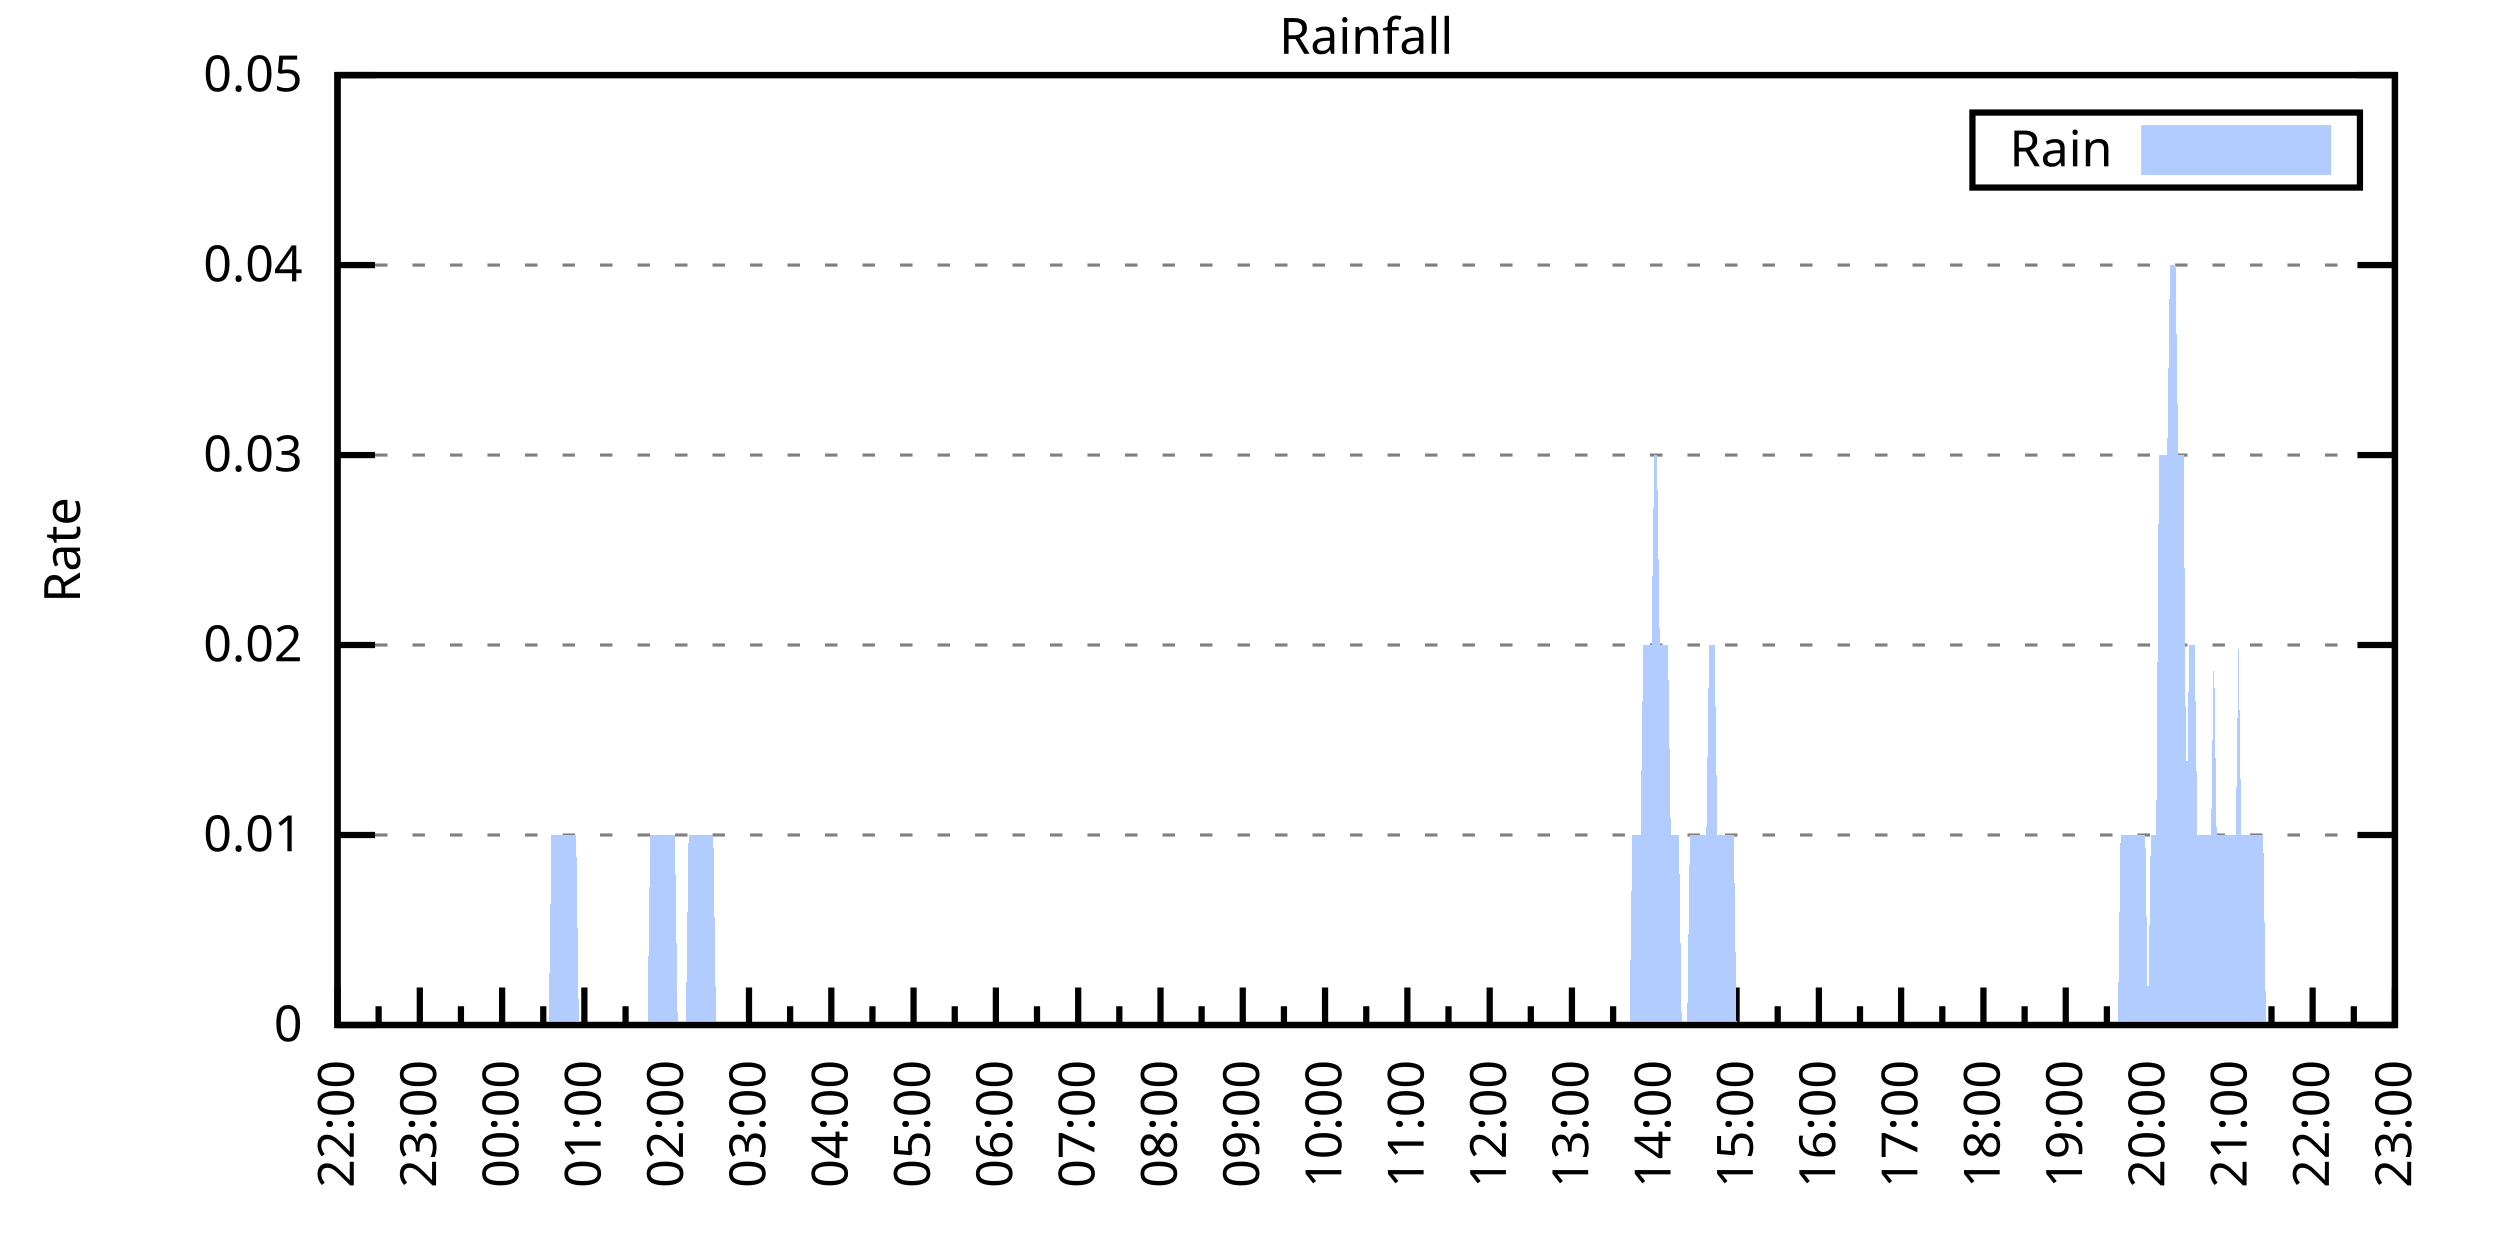
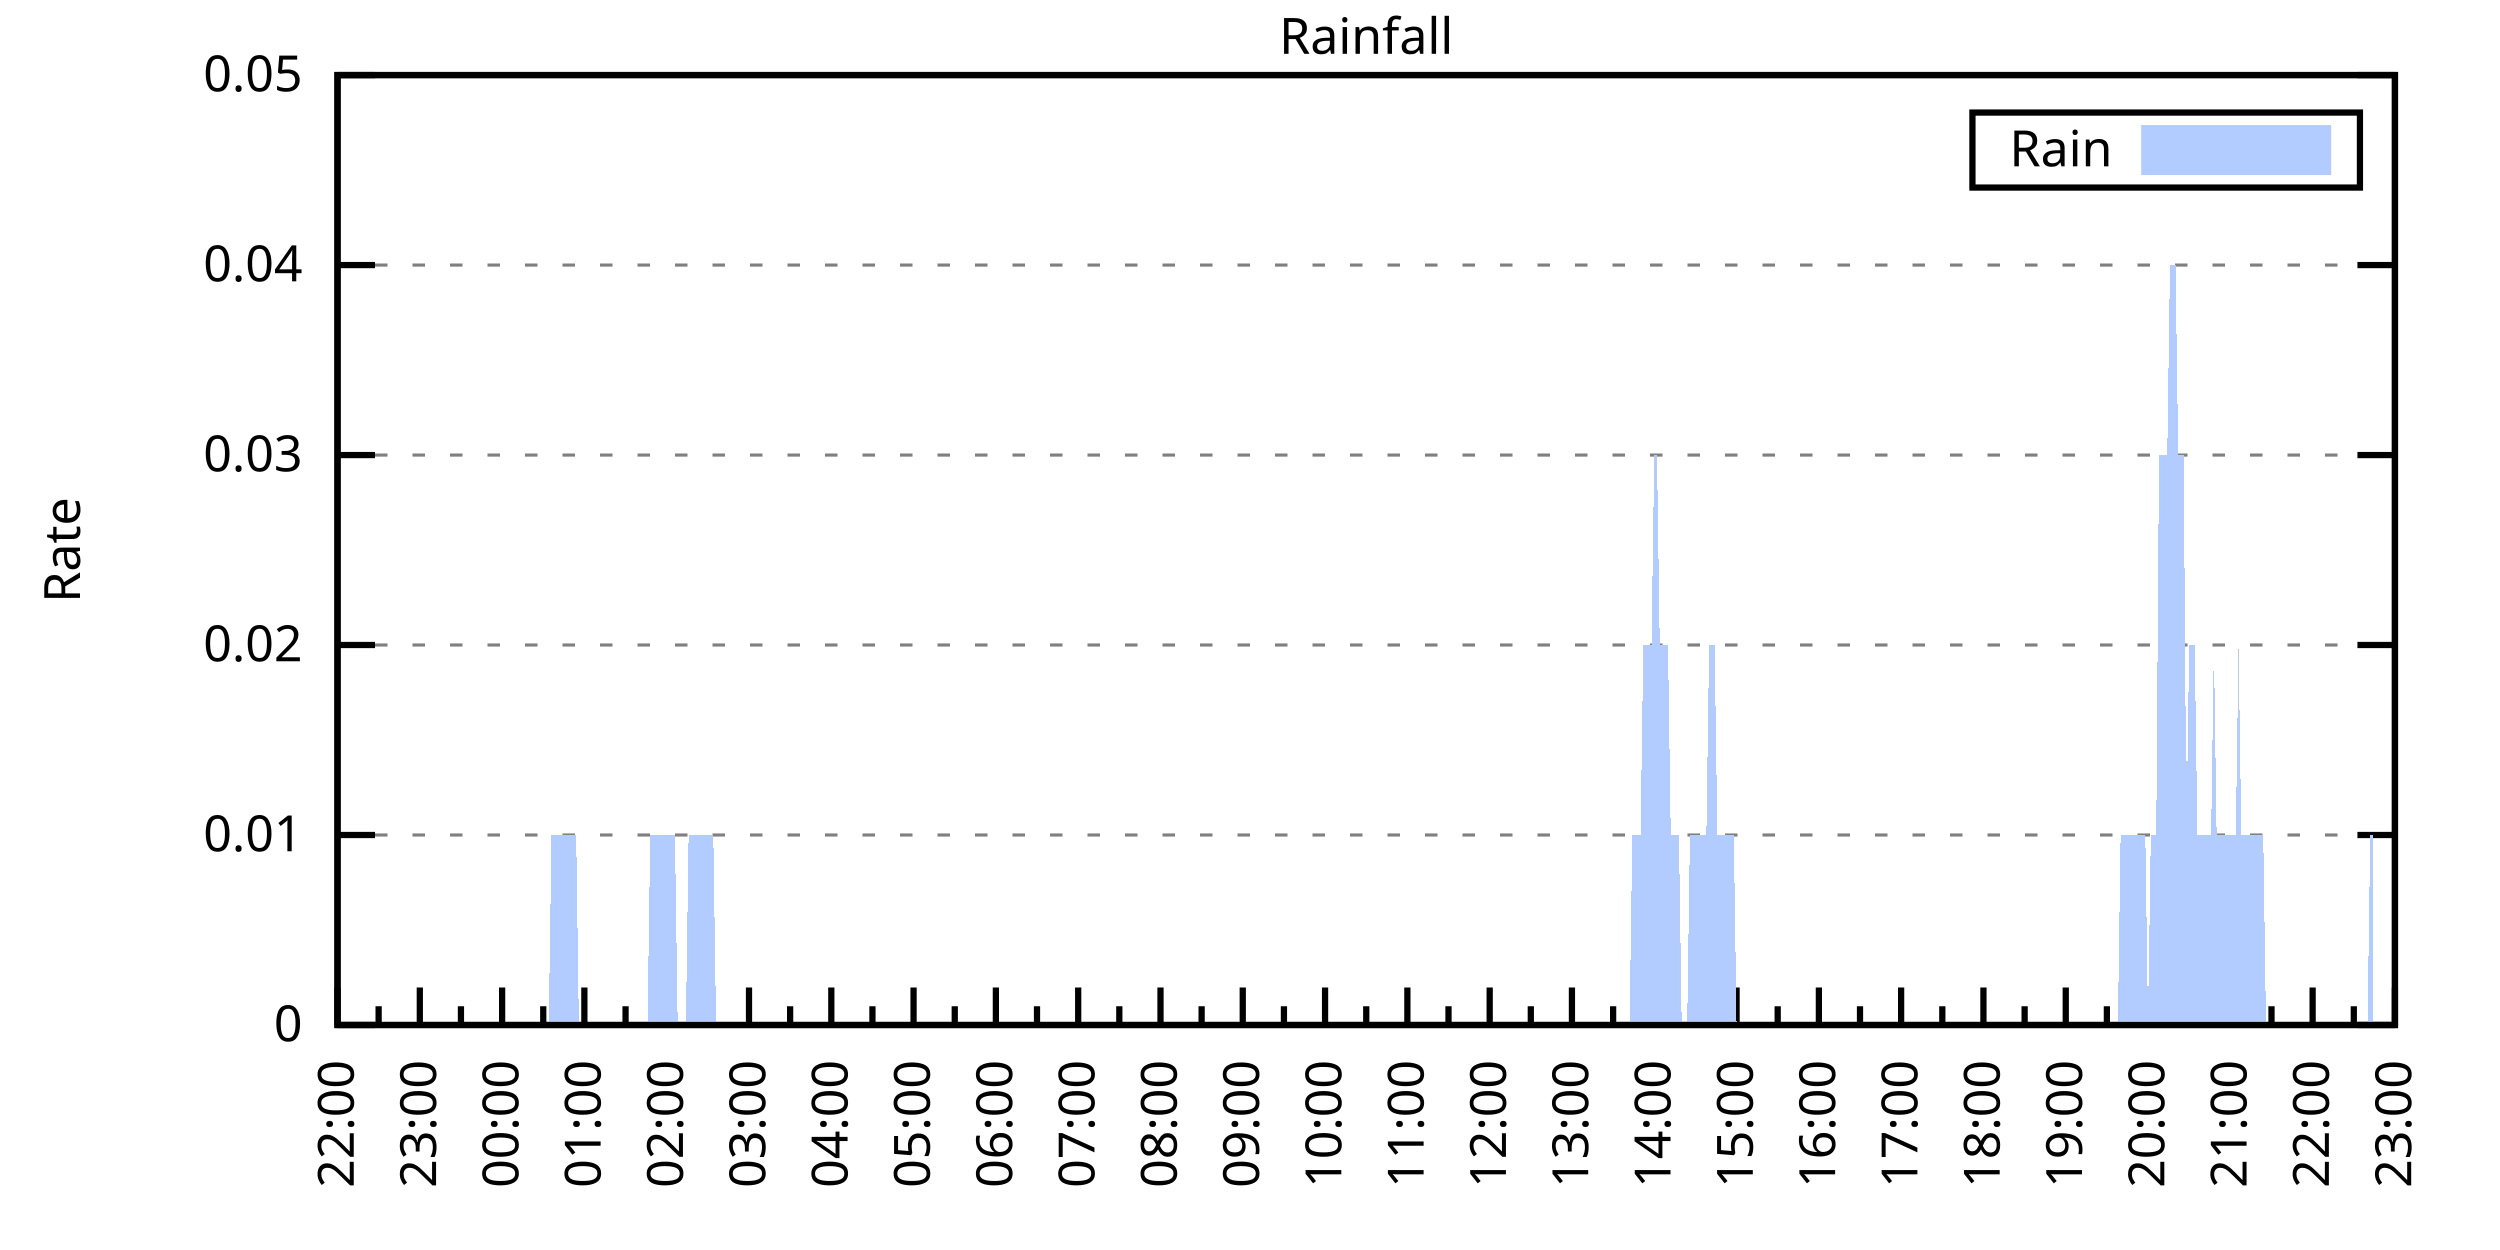
<svg xmlns="http://www.w3.org/2000/svg" xmlns:xlink="http://www.w3.org/1999/xlink" width="400" height="200" viewBox="0 0 400 200">
  <g id="gnuplot_canvas">
    <rect x="0" y="0" width="400" height="200" fill="none" />
    <defs>
      <circle id="gpDot" r="0.5" stroke-width="0.5" stroke="currentColor" />
      <path id="gpPt0" stroke-width="0.333" stroke="currentColor" d="M-1,0 h2 M0,-1 v2" />
      <path id="gpPt1" stroke-width="0.333" stroke="currentColor" d="M-1,-1 L1,1 M1,-1 L-1,1" />
      <path id="gpPt2" stroke-width="0.333" stroke="currentColor" d="M-1,0 L1,0 M0,-1 L0,1 M-1,-1 L1,1 M-1,1 L1,-1" />
      <rect id="gpPt3" stroke-width="0.333" stroke="currentColor" x="-1" y="-1" width="2" height="2" />
      <rect id="gpPt4" stroke-width="0.333" stroke="currentColor" fill="currentColor" x="-1" y="-1" width="2" height="2" />
      <circle id="gpPt5" stroke-width="0.333" stroke="currentColor" cx="0" cy="0" r="1" />
      <use xlink:href="#gpPt5" id="gpPt6" fill="currentColor" stroke="none" />
      <path id="gpPt7" stroke-width="0.333" stroke="currentColor" d="M0,-1.33 L-1.33,0.67 L1.33,0.67 z" />
      <use xlink:href="#gpPt7" id="gpPt8" fill="currentColor" stroke="none" />
      <use xlink:href="#gpPt7" id="gpPt9" stroke="currentColor" transform="rotate(180)" />
      <use xlink:href="#gpPt9" id="gpPt10" fill="currentColor" stroke="none" />
      <use xlink:href="#gpPt3" id="gpPt11" stroke="currentColor" transform="rotate(45)" />
      <use xlink:href="#gpPt11" id="gpPt12" fill="currentColor" stroke="none" />
      <path id="gpPt13" stroke-width="0.333" stroke="currentColor" d="M0,1.330 L1.265,0.411 L0.782,-1.067 L-0.782,-1.076 L-1.265,0.411 z" />
      <use xlink:href="#gpPt13" id="gpPt14" fill="currentColor" stroke="none" />
      <filter id="textbox" filterUnits="objectBoundingBox" x="0" y="0" height="1" width="1">
        <feFlood flood-color="white" flood-opacity="1" result="bgnd" />
        <feComposite in="SourceGraphic" in2="bgnd" operator="atop" />
      </filter>
      <filter id="greybox" filterUnits="objectBoundingBox" x="0" y="0" height="1" width="1">
        <feFlood flood-color="lightgrey" flood-opacity="1" result="grey" />
        <feComposite in="SourceGraphic" in2="grey" operator="atop" />
      </filter>
    </defs>
    <g fill="none" color="white" stroke="currentColor" stroke-width="1.00" stroke-linecap="butt" stroke-linejoin="miter">
</g>
    <g fill="none" color="black" stroke="currentColor" stroke-width="1.00" stroke-linecap="butt" stroke-linejoin="miter">
      <g stroke="none" shape-rendering="crispEdges">
        <polygon fill="rgb(255, 255, 255)" points="54.00,164.00 383.18,164.00 383.18,12.02 54.00,12.02 " />
      </g>
    </g>
    <g fill="none" color="black" stroke="currentColor" stroke-width="1.00" stroke-linecap="butt" stroke-linejoin="miter">
</g>
    <g fill="none" color="black" stroke="black" stroke-width="0.50" stroke-linecap="butt" stroke-linejoin="miter">
</g>
    <g fill="none" color="gray" stroke="currentColor" stroke-width="0.50" stroke-linecap="butt" stroke-linejoin="miter">
      <path stroke="gray" stroke-dasharray="2,4" class="gridline" d="M54.00,164.00 L383.19,164.00  " />
    </g>
    <g fill="none" color="gray" stroke="gray" stroke-width="1.00" stroke-linecap="butt" stroke-linejoin="miter">
</g>
    <g fill="none" color="black" stroke="currentColor" stroke-width="1.00" stroke-linecap="butt" stroke-linejoin="miter">
      <path stroke="black" d="M54.00,164.00 L60.00,164.00 M383.19,164.00 L377.19,164.00  " />
      <g transform="translate(48.40,166.60)" stroke="none" fill="black" font-family="Sans" font-size="8.00" text-anchor="end">
        <text>
          <tspan font-family="Sans"> 0</tspan>
        </text>
      </g>
    </g>
    <g fill="none" color="black" stroke="currentColor" stroke-width="1.00" stroke-linecap="butt" stroke-linejoin="miter">
</g>
    <g fill="none" color="black" stroke="black" stroke-width="0.50" stroke-linecap="butt" stroke-linejoin="miter">
</g>
    <g fill="none" color="gray" stroke="currentColor" stroke-width="0.50" stroke-linecap="butt" stroke-linejoin="miter">
      <path stroke="gray" stroke-dasharray="2,4" class="gridline" d="M54.00,133.60 L383.19,133.60  " />
    </g>
    <g fill="none" color="gray" stroke="gray" stroke-width="1.00" stroke-linecap="butt" stroke-linejoin="miter">
</g>
    <g fill="none" color="black" stroke="currentColor" stroke-width="1.00" stroke-linecap="butt" stroke-linejoin="miter">
      <path stroke="black" d="M54.00,133.60 L60.00,133.60 M383.19,133.60 L377.19,133.60  " />
      <g transform="translate(48.40,136.20)" stroke="none" fill="black" font-family="Sans" font-size="8.00" text-anchor="end">
        <text>
          <tspan font-family="Sans"> 0.01</tspan>
        </text>
      </g>
    </g>
    <g fill="none" color="black" stroke="currentColor" stroke-width="1.00" stroke-linecap="butt" stroke-linejoin="miter">
</g>
    <g fill="none" color="black" stroke="black" stroke-width="0.50" stroke-linecap="butt" stroke-linejoin="miter">
</g>
    <g fill="none" color="gray" stroke="currentColor" stroke-width="0.50" stroke-linecap="butt" stroke-linejoin="miter">
      <path stroke="gray" stroke-dasharray="2,4" class="gridline" d="M54.00,103.20 L383.19,103.20  " />
    </g>
    <g fill="none" color="gray" stroke="gray" stroke-width="1.00" stroke-linecap="butt" stroke-linejoin="miter">
</g>
    <g fill="none" color="black" stroke="currentColor" stroke-width="1.00" stroke-linecap="butt" stroke-linejoin="miter">
      <path stroke="black" d="M54.00,103.20 L60.00,103.20 M383.19,103.20 L377.19,103.20  " />
      <g transform="translate(48.40,105.80)" stroke="none" fill="black" font-family="Sans" font-size="8.00" text-anchor="end">
        <text>
          <tspan font-family="Sans"> 0.02</tspan>
        </text>
      </g>
    </g>
    <g fill="none" color="black" stroke="currentColor" stroke-width="1.00" stroke-linecap="butt" stroke-linejoin="miter">
</g>
    <g fill="none" color="black" stroke="black" stroke-width="0.50" stroke-linecap="butt" stroke-linejoin="miter">
</g>
    <g fill="none" color="gray" stroke="currentColor" stroke-width="0.50" stroke-linecap="butt" stroke-linejoin="miter">
      <path stroke="gray" stroke-dasharray="2,4" class="gridline" d="M54.00,72.81 L383.19,72.81  " />
    </g>
    <g fill="none" color="gray" stroke="gray" stroke-width="1.00" stroke-linecap="butt" stroke-linejoin="miter">
</g>
    <g fill="none" color="black" stroke="currentColor" stroke-width="1.00" stroke-linecap="butt" stroke-linejoin="miter">
      <path stroke="black" d="M54.00,72.81 L60.00,72.81 M383.19,72.81 L377.19,72.81  " />
      <g transform="translate(48.40,75.41)" stroke="none" fill="black" font-family="Sans" font-size="8.00" text-anchor="end">
        <text>
          <tspan font-family="Sans"> 0.03</tspan>
        </text>
      </g>
    </g>
    <g fill="none" color="black" stroke="currentColor" stroke-width="1.00" stroke-linecap="butt" stroke-linejoin="miter">
</g>
    <g fill="none" color="black" stroke="black" stroke-width="0.50" stroke-linecap="butt" stroke-linejoin="miter">
</g>
    <g fill="none" color="gray" stroke="currentColor" stroke-width="0.50" stroke-linecap="butt" stroke-linejoin="miter">
      <path stroke="gray" stroke-dasharray="2,4" class="gridline" d="M54.00,42.41 L383.19,42.41  " />
    </g>
    <g fill="none" color="gray" stroke="gray" stroke-width="1.00" stroke-linecap="butt" stroke-linejoin="miter">
</g>
    <g fill="none" color="black" stroke="currentColor" stroke-width="1.00" stroke-linecap="butt" stroke-linejoin="miter">
      <path stroke="black" d="M54.00,42.41 L60.00,42.41 M383.19,42.41 L377.19,42.41  " />
      <g transform="translate(48.40,45.01)" stroke="none" fill="black" font-family="Sans" font-size="8.00" text-anchor="end">
        <text>
          <tspan font-family="Sans"> 0.04</tspan>
        </text>
      </g>
    </g>
    <g fill="none" color="black" stroke="currentColor" stroke-width="1.00" stroke-linecap="butt" stroke-linejoin="miter">
</g>
    <g fill="none" color="black" stroke="black" stroke-width="0.50" stroke-linecap="butt" stroke-linejoin="miter">
</g>
    <g fill="none" color="gray" stroke="currentColor" stroke-width="0.50" stroke-linecap="butt" stroke-linejoin="miter">
      <path stroke="gray" stroke-dasharray="2,4" class="gridline" d="M54.00,12.01 L383.19,12.01  " />
    </g>
    <g fill="none" color="gray" stroke="gray" stroke-width="1.00" stroke-linecap="butt" stroke-linejoin="miter">
</g>
    <g fill="none" color="black" stroke="currentColor" stroke-width="1.00" stroke-linecap="butt" stroke-linejoin="miter">
      <path stroke="black" d="M54.00,12.01 L60.00,12.01 M383.19,12.01 L377.19,12.01  " />
      <g transform="translate(48.40,14.61)" stroke="none" fill="black" font-family="Sans" font-size="8.00" text-anchor="end">
        <text>
          <tspan font-family="Sans"> 0.05</tspan>
        </text>
      </g>
    </g>
    <g fill="none" color="black" stroke="currentColor" stroke-width="1.00" stroke-linecap="butt" stroke-linejoin="miter">
      <path stroke="black" d="M54.00,164.00 L54.00,158.00  " />
      <g transform="translate(56.60,169.60) rotate(270)" stroke="none" fill="black" font-family="Sans" font-size="8.00" text-anchor="end">
        <text>
          <tspan font-family="Sans">22:00</tspan>
        </text>
      </g>
    </g>
    <g fill="none" color="black" stroke="currentColor" stroke-width="1.00" stroke-linecap="butt" stroke-linejoin="miter">
      <path stroke="black" d="M60.58,164.00 L60.58,161.00 M67.17,164.00 L67.17,158.00  " />
      <g transform="translate(69.77,169.60) rotate(270)" stroke="none" fill="black" font-family="Sans" font-size="8.00" text-anchor="end">
        <text>
          <tspan font-family="Sans">23:00</tspan>
        </text>
      </g>
    </g>
    <g fill="none" color="black" stroke="currentColor" stroke-width="1.00" stroke-linecap="butt" stroke-linejoin="miter">
      <path stroke="black" d="M73.75,164.00 L73.75,161.00 M80.34,164.00 L80.34,158.00  " />
      <g transform="translate(82.94,169.60) rotate(270)" stroke="none" fill="black" font-family="Sans" font-size="8.00" text-anchor="end">
        <text>
          <tspan font-family="Sans">00:00</tspan>
        </text>
      </g>
    </g>
    <g fill="none" color="black" stroke="currentColor" stroke-width="1.00" stroke-linecap="butt" stroke-linejoin="miter">
      <path stroke="black" d="M86.92,164.00 L86.92,161.00 M93.50,164.00 L93.50,158.00  " />
      <g transform="translate(96.10,169.60) rotate(270)" stroke="none" fill="black" font-family="Sans" font-size="8.00" text-anchor="end">
        <text>
          <tspan font-family="Sans">01:00</tspan>
        </text>
      </g>
    </g>
    <g fill="none" color="black" stroke="currentColor" stroke-width="1.00" stroke-linecap="butt" stroke-linejoin="miter">
      <path stroke="black" d="M100.09,164.00 L100.09,161.00 M106.67,164.00 L106.67,158.00  " />
      <g transform="translate(109.27,169.60) rotate(270)" stroke="none" fill="black" font-family="Sans" font-size="8.00" text-anchor="end">
        <text>
          <tspan font-family="Sans">02:00</tspan>
        </text>
      </g>
    </g>
    <g fill="none" color="black" stroke="currentColor" stroke-width="1.00" stroke-linecap="butt" stroke-linejoin="miter">
      <path stroke="black" d="M113.25,164.00 L113.25,161.00 M119.84,164.00 L119.84,158.00  " />
      <g transform="translate(122.44,169.60) rotate(270)" stroke="none" fill="black" font-family="Sans" font-size="8.00" text-anchor="end">
        <text>
          <tspan font-family="Sans">03:00</tspan>
        </text>
      </g>
    </g>
    <g fill="none" color="black" stroke="currentColor" stroke-width="1.00" stroke-linecap="butt" stroke-linejoin="miter">
      <path stroke="black" d="M126.42,164.00 L126.42,161.00 M133.01,164.00 L133.01,158.00  " />
      <g transform="translate(135.61,169.60) rotate(270)" stroke="none" fill="black" font-family="Sans" font-size="8.00" text-anchor="end">
        <text>
          <tspan font-family="Sans">04:00</tspan>
        </text>
      </g>
    </g>
    <g fill="none" color="black" stroke="currentColor" stroke-width="1.00" stroke-linecap="butt" stroke-linejoin="miter">
      <path stroke="black" d="M139.59,164.00 L139.59,161.00 M146.17,164.00 L146.17,158.00  " />
      <g transform="translate(148.77,169.60) rotate(270)" stroke="none" fill="black" font-family="Sans" font-size="8.00" text-anchor="end">
        <text>
          <tspan font-family="Sans">05:00</tspan>
        </text>
      </g>
    </g>
    <g fill="none" color="black" stroke="currentColor" stroke-width="1.00" stroke-linecap="butt" stroke-linejoin="miter">
      <path stroke="black" d="M152.76,164.00 L152.76,161.00 M159.34,164.00 L159.34,158.00  " />
      <g transform="translate(161.94,169.60) rotate(270)" stroke="none" fill="black" font-family="Sans" font-size="8.00" text-anchor="end">
        <text>
          <tspan font-family="Sans">06:00</tspan>
        </text>
      </g>
    </g>
    <g fill="none" color="black" stroke="currentColor" stroke-width="1.00" stroke-linecap="butt" stroke-linejoin="miter">
      <path stroke="black" d="M165.92,164.00 L165.92,161.00 M172.51,164.00 L172.51,158.00  " />
      <g transform="translate(175.11,169.60) rotate(270)" stroke="none" fill="black" font-family="Sans" font-size="8.00" text-anchor="end">
        <text>
          <tspan font-family="Sans">07:00</tspan>
        </text>
      </g>
    </g>
    <g fill="none" color="black" stroke="currentColor" stroke-width="1.00" stroke-linecap="butt" stroke-linejoin="miter">
      <path stroke="black" d="M179.09,164.00 L179.09,161.00 M185.68,164.00 L185.68,158.00  " />
      <g transform="translate(188.28,169.60) rotate(270)" stroke="none" fill="black" font-family="Sans" font-size="8.00" text-anchor="end">
        <text>
          <tspan font-family="Sans">08:00</tspan>
        </text>
      </g>
    </g>
    <g fill="none" color="black" stroke="currentColor" stroke-width="1.00" stroke-linecap="butt" stroke-linejoin="miter">
      <path stroke="black" d="M192.26,164.00 L192.26,161.00 M198.84,164.00 L198.84,158.00  " />
      <g transform="translate(201.44,169.60) rotate(270)" stroke="none" fill="black" font-family="Sans" font-size="8.00" text-anchor="end">
        <text>
          <tspan font-family="Sans">09:00</tspan>
        </text>
      </g>
    </g>
    <g fill="none" color="black" stroke="currentColor" stroke-width="1.00" stroke-linecap="butt" stroke-linejoin="miter">
      <path stroke="black" d="M205.43,164.00 L205.43,161.00 M212.01,164.00 L212.01,158.00  " />
      <g transform="translate(214.61,169.60) rotate(270)" stroke="none" fill="black" font-family="Sans" font-size="8.00" text-anchor="end">
        <text>
          <tspan font-family="Sans">10:00</tspan>
        </text>
      </g>
    </g>
    <g fill="none" color="black" stroke="currentColor" stroke-width="1.00" stroke-linecap="butt" stroke-linejoin="miter">
      <path stroke="black" d="M218.60,164.00 L218.60,161.00 M225.18,164.00 L225.18,158.00  " />
      <g transform="translate(227.78,169.60) rotate(270)" stroke="none" fill="black" font-family="Sans" font-size="8.00" text-anchor="end">
        <text>
          <tspan font-family="Sans">11:00</tspan>
        </text>
      </g>
    </g>
    <g fill="none" color="black" stroke="currentColor" stroke-width="1.00" stroke-linecap="butt" stroke-linejoin="miter">
      <path stroke="black" d="M231.76,164.00 L231.76,161.00 M238.35,164.00 L238.35,158.00  " />
      <g transform="translate(240.95,169.60) rotate(270)" stroke="none" fill="black" font-family="Sans" font-size="8.00" text-anchor="end">
        <text>
          <tspan font-family="Sans">12:00</tspan>
        </text>
      </g>
    </g>
    <g fill="none" color="black" stroke="currentColor" stroke-width="1.00" stroke-linecap="butt" stroke-linejoin="miter">
      <path stroke="black" d="M244.93,164.00 L244.93,161.00 M251.51,164.00 L251.51,158.00  " />
      <g transform="translate(254.11,169.60) rotate(270)" stroke="none" fill="black" font-family="Sans" font-size="8.00" text-anchor="end">
        <text>
          <tspan font-family="Sans">13:00</tspan>
        </text>
      </g>
    </g>
    <g fill="none" color="black" stroke="currentColor" stroke-width="1.00" stroke-linecap="butt" stroke-linejoin="miter">
      <path stroke="black" d="M258.10,164.00 L258.10,161.00 M264.68,164.00 L264.68,158.00  " />
      <g transform="translate(267.28,169.60) rotate(270)" stroke="none" fill="black" font-family="Sans" font-size="8.00" text-anchor="end">
        <text>
          <tspan font-family="Sans">14:00</tspan>
        </text>
      </g>
    </g>
    <g fill="none" color="black" stroke="currentColor" stroke-width="1.00" stroke-linecap="butt" stroke-linejoin="miter">
      <path stroke="black" d="M271.27,164.00 L271.27,161.00 M277.85,164.00 L277.85,158.00  " />
      <g transform="translate(280.45,169.60) rotate(270)" stroke="none" fill="black" font-family="Sans" font-size="8.00" text-anchor="end">
        <text>
          <tspan font-family="Sans">15:00</tspan>
        </text>
      </g>
    </g>
    <g fill="none" color="black" stroke="currentColor" stroke-width="1.00" stroke-linecap="butt" stroke-linejoin="miter">
      <path stroke="black" d="M284.43,164.00 L284.43,161.00 M291.02,164.00 L291.02,158.00  " />
      <g transform="translate(293.62,169.60) rotate(270)" stroke="none" fill="black" font-family="Sans" font-size="8.00" text-anchor="end">
        <text>
          <tspan font-family="Sans">16:00</tspan>
        </text>
      </g>
    </g>
    <g fill="none" color="black" stroke="currentColor" stroke-width="1.00" stroke-linecap="butt" stroke-linejoin="miter">
      <path stroke="black" d="M297.60,164.00 L297.60,161.00 M304.18,164.00 L304.18,158.00  " />
      <g transform="translate(306.78,169.60) rotate(270)" stroke="none" fill="black" font-family="Sans" font-size="8.00" text-anchor="end">
        <text>
          <tspan font-family="Sans">17:00</tspan>
        </text>
      </g>
    </g>
    <g fill="none" color="black" stroke="currentColor" stroke-width="1.00" stroke-linecap="butt" stroke-linejoin="miter">
      <path stroke="black" d="M310.77,164.00 L310.77,161.00 M317.35,164.00 L317.35,158.00  " />
      <g transform="translate(319.95,169.60) rotate(270)" stroke="none" fill="black" font-family="Sans" font-size="8.00" text-anchor="end">
        <text>
          <tspan font-family="Sans">18:00</tspan>
        </text>
      </g>
    </g>
    <g fill="none" color="black" stroke="currentColor" stroke-width="1.00" stroke-linecap="butt" stroke-linejoin="miter">
      <path stroke="black" d="M323.94,164.00 L323.94,161.00 M330.52,164.00 L330.52,158.00  " />
      <g transform="translate(333.12,169.60) rotate(270)" stroke="none" fill="black" font-family="Sans" font-size="8.00" text-anchor="end">
        <text>
          <tspan font-family="Sans">19:00</tspan>
        </text>
      </g>
    </g>
    <g fill="none" color="black" stroke="currentColor" stroke-width="1.00" stroke-linecap="butt" stroke-linejoin="miter">
      <path stroke="black" d="M337.10,164.00 L337.10,161.00 M343.69,164.00 L343.69,158.00  " />
      <g transform="translate(346.29,169.60) rotate(270)" stroke="none" fill="black" font-family="Sans" font-size="8.00" text-anchor="end">
        <text>
          <tspan font-family="Sans">20:00</tspan>
        </text>
      </g>
    </g>
    <g fill="none" color="black" stroke="currentColor" stroke-width="1.00" stroke-linecap="butt" stroke-linejoin="miter">
      <path stroke="black" d="M350.27,164.00 L350.27,161.00 M356.85,164.00 L356.85,158.00  " />
      <g transform="translate(359.45,169.60) rotate(270)" stroke="none" fill="black" font-family="Sans" font-size="8.00" text-anchor="end">
        <text>
          <tspan font-family="Sans">21:00</tspan>
        </text>
      </g>
    </g>
    <g fill="none" color="black" stroke="currentColor" stroke-width="1.00" stroke-linecap="butt" stroke-linejoin="miter">
      <path stroke="black" d="M363.44,164.00 L363.44,161.00 M370.02,164.00 L370.02,158.00  " />
      <g transform="translate(372.62,169.60) rotate(270)" stroke="none" fill="black" font-family="Sans" font-size="8.00" text-anchor="end">
        <text>
          <tspan font-family="Sans">22:00</tspan>
        </text>
      </g>
    </g>
    <g fill="none" color="black" stroke="currentColor" stroke-width="1.00" stroke-linecap="butt" stroke-linejoin="miter">
      <path stroke="black" d="M376.61,164.00 L376.61,161.00 M383.19,164.00 L383.19,158.00  " />
      <g transform="translate(385.79,169.60) rotate(270)" stroke="none" fill="black" font-family="Sans" font-size="8.00" text-anchor="end">
        <text>
          <tspan font-family="Sans">23:00</tspan>
        </text>
      </g>
    </g>
    <g fill="none" color="black" stroke="currentColor" stroke-width="1.00" stroke-linecap="butt" stroke-linejoin="miter">
</g>
    <g fill="none" color="black" stroke="currentColor" stroke-width="1.00" stroke-linecap="butt" stroke-linejoin="miter">
      <path stroke="black" d="M54.00,12.01 L54.00,164.00 L383.19,164.00 L383.19,12.01 L54.00,12.01 Z  " />
    </g>
    <g fill="none" color="black" stroke="currentColor" stroke-width="1.00" stroke-linecap="butt" stroke-linejoin="miter">
      <g transform="translate(12.80,88.01) rotate(270)" stroke="none" fill="black" font-family="Sans" font-size="8.00" text-anchor="middle">
        <text>
          <tspan font-family="Sans">Rate</tspan>
        </text>
      </g>
    </g>
    <g fill="none" color="black" stroke="currentColor" stroke-width="1.00" stroke-linecap="butt" stroke-linejoin="miter">
</g>
    <g fill="none" color="black" stroke="currentColor" stroke-width="1.00" stroke-linecap="butt" stroke-linejoin="miter">
      <path stroke="black" d="M315.59,30.01 L315.59,18.01 L377.59,18.01 L377.59,30.01 L315.59,30.01 Z  " />
    </g>
    <g id="Rainfall_plot_1">
      <g fill="none" color="white" stroke="black" stroke-width="2.00" stroke-linecap="butt" stroke-linejoin="miter">
</g>
      <g fill="none" color="black" stroke="currentColor" stroke-width="2.00" stroke-linecap="butt" stroke-linejoin="miter">
        <g transform="translate(337.99,26.61)" stroke="none" fill="black" font-family="Sans" font-size="8.00" text-anchor="end">
          <text>
            <tspan font-family="Sans">Rain</tspan>
          </text>
        </g>
      </g>
      <g fill="none" color="black" stroke="currentColor" stroke-width="2.00" stroke-linecap="butt" stroke-linejoin="miter">
        <g stroke="none" shape-rendering="crispEdges">
          <polygon fill="rgb(178, 204, 255)" points="343.59,27.01 371.99,27.01 371.99,21.01 343.59,21.01 " />
        </g>
        <path stroke="rgb(178, 204, 255)" d="M343.59,27.01 L371.99,27.01 L371.99,21.01 L343.59,21.01 L343.59,27.01 Z  " />
      </g>
      <g fill="none" color="black" stroke="currentColor" stroke-width="2.00" stroke-linecap="butt" stroke-linejoin="miter">
        <g stroke="none" shape-rendering="crispEdges">
-           <polygon fill="rgb(178, 204, 255)" points="61.02,164.00 61.46,164.00 61.90,164.00 62.34,164.00 62.78,164.00 63.22,164.00 63.66,164.00 64.10,164.00 64.53,164.00 64.97,164.00 65.41,164.00 65.85,164.00 66.29,164.00 66.73,164.00 67.17,164.00 67.61,164.00 68.05,164.00 68.48,164.00 68.92,164.00 69.36,164.00 69.80,164.00 70.24,164.00 70.68,164.00 71.12,164.00 71.56,164.00 72.00,164.00 72.43,164.00 72.87,164.00 73.31,164.00 73.75,164.00 74.19,164.00 74.63,164.00 75.07,164.00 75.51,164.00 75.95,164.00 76.38,164.00 76.82,164.00 77.26,164.00 77.70,164.00 78.14,164.00 78.58,164.00 79.02,164.00 79.46,164.00 79.90,164.00 80.34,164.00 80.77,164.00 81.21,164.00 81.65,164.00 82.09,164.00 82.53,164.00 82.97,164.00 83.41,164.00 83.85,164.00 84.29,164.00 84.72,164.00 85.16,164.00 85.60,164.00 86.04,164.00 86.48,164.00 86.92,164.00 87.36,164.00 87.80,164.00 88.24,133.60 88.67,133.60 89.11,133.60 89.55,133.60 89.99,133.60 90.43,133.60 90.87,133.60 91.31,133.60 91.75,133.60 92.19,133.60 92.62,164.00 93.06,164.00 93.50,164.00 93.94,164.00 94.38,164.00 94.82,164.00 95.26,164.00 95.70,164.00 96.14,164.00 96.58,164.00 97.01,164.00 97.45,164.00 97.89,164.00 98.33,164.00 98.77,164.00 99.21,164.00 99.65,164.00 100.09,164.00 100.53,164.00 100.96,164.00 101.40,164.00 101.84,164.00 102.28,164.00 102.72,164.00 103.16,164.00 103.60,164.00 104.04,133.60 104.48,133.60 104.91,133.60 105.35,133.60 105.79,133.60 106.23,133.60 106.67,133.60 107.11,133.60 107.55,133.60 107.99,133.60 108.43,164.00 108.87,164.00 109.30,164.00 109.74,164.00 110.18,133.60 110.62,133.60 111.06,133.60 111.50,133.60 111.94,133.60 112.38,133.60 112.82,133.60 113.25,133.60 113.69,133.60 114.13,133.60 114.57,164.00 115.01,164.00 115.45,164.00 115.89,164.00 116.33,164.00 116.77,164.00 117.20,164.00 117.64,164.00 118.08,164.00 118.52,164.00 118.96,164.00 119.40,164.00 119.84,164.00 120.28,164.00 120.72,164.00 121.15,164.00 121.59,164.00 122.03,164.00 122.47,164.00 122.91,164.00 123.35,164.00 123.79,164.00 124.23,164.00 124.67,164.00 125.11,164.00 125.54,164.00 125.98,164.00 126.42,164.00 126.86,164.00 127.30,164.00 127.74,164.00 128.18,164.00 128.62,164.00 129.06,164.00 129.49,164.00 129.93,164.00 130.37,164.00 130.81,164.00 131.25,164.00 131.69,164.00 132.13,164.00 132.57,164.00 133.01,164.00 133.44,164.00 133.88,164.00 134.32,164.00 134.76,164.00 135.20,164.00 135.64,164.00 136.08,164.00 136.52,164.00 136.96,164.00 137.39,164.00 137.83,164.00 138.27,164.00 138.71,164.00 139.15,164.00 139.59,164.00 140.03,164.00 140.47,164.00 140.91,164.00 141.35,164.00 141.78,164.00 142.22,164.00 142.66,164.00 143.10,164.00 143.54,164.00 143.98,164.00 144.42,164.00 144.86,164.00 145.30,164.00 145.73,164.00 146.17,164.00 146.61,164.00 147.05,164.00 147.49,164.00 147.93,164.00 148.37,164.00 148.81,164.00 149.25,164.00 149.68,164.00 150.12,164.00 150.56,164.00 151.00,164.00 151.44,164.00 151.88,164.00 152.32,164.00 152.76,164.00 153.20,164.00 153.63,164.00 154.07,164.00 154.51,164.00 154.95,164.00 155.39,164.00 155.83,164.00 156.27,164.00 156.71,164.00 157.15,164.00 157.59,164.00 158.02,164.00 158.46,164.00 158.90,164.00 159.34,164.00 159.78,164.00 160.22,164.00 160.66,164.00 161.10,164.00 161.54,164.00 161.97,164.00 162.41,164.00 162.85,164.00 163.29,164.00 163.73,164.00 164.17,164.00 164.61,164.00 165.05,164.00 165.49,164.00 165.92,164.00 166.36,164.00 166.80,164.00 167.24,164.00 167.68,164.00 168.12,164.00 168.56,164.00 169.00,164.00 169.44,164.00 169.87,164.00 170.31,164.00 170.75,164.00 171.19,164.00 171.63,164.00 172.07,164.00 172.51,164.00 172.95,164.00 173.39,164.00 173.83,164.00 174.26,164.00 174.70,164.00 175.14,164.00 175.58,164.00 176.02,164.00 176.46,164.00 176.90,164.00 177.34,164.00 177.78,164.00 178.21,164.00 178.65,164.00 179.09,164.00 179.53,164.00 179.97,164.00 180.41,164.00 180.85,164.00 181.29,164.00 181.73,164.00 182.16,164.00 182.60,164.00 183.04,164.00 183.48,164.00 183.92,164.00 184.36,164.00 184.80,164.00 185.24,164.00 185.68,164.00 186.11,164.00 186.55,164.00 186.99,164.00 187.43,164.00 187.87,164.00 188.31,164.00 188.75,164.00 189.19,164.00 189.63,164.00 190.07,164.00 190.50,164.00 190.94,164.00 191.38,164.00 191.82,164.00 192.26,164.00 192.70,164.00 193.14,164.00 193.58,164.00 194.02,164.00 194.45,164.00 194.89,164.00 195.33,164.00 195.77,164.00 196.21,164.00 196.65,164.00 197.09,164.00 197.53,164.00 197.97,164.00 198.40,164.00 198.84,164.00 199.28,164.00 199.72,164.00 200.16,164.00 200.60,164.00 201.04,164.00 201.48,164.00 201.92,164.00 202.35,164.00 202.79,164.00 203.23,164.00 203.67,164.00 204.11,164.00 204.55,164.00 204.99,164.00 205.43,164.00 205.87,164.00 206.31,164.00 206.74,164.00 207.18,164.00 207.62,164.00 208.06,164.00 208.50,164.00 208.94,164.00 209.38,164.00 209.82,164.00 210.26,164.00 210.69,164.00 211.13,164.00 211.57,164.00 212.01,164.00 212.45,164.00 212.89,164.00 213.33,164.00 213.77,164.00 214.21,164.00 214.64,164.00 215.08,164.00 215.52,164.00 215.96,164.00 216.40,164.00 216.84,164.00 217.28,164.00 217.72,164.00 218.16,164.00 218.60,164.00 219.03,164.00 219.47,164.00 219.91,164.00 220.35,164.00 220.79,164.00 221.23,164.00 221.67,164.00 222.11,164.00 222.55,164.00 222.98,164.00 223.42,164.00 223.86,164.00 224.30,164.00 224.74,164.00 225.18,164.00 225.62,164.00 226.06,164.00 226.50,164.00 226.93,164.00 227.37,164.00 227.81,164.00 228.25,164.00 228.69,164.00 229.13,164.00 229.57,164.00 230.01,164.00 230.45,164.00 230.88,164.00 231.32,164.00 231.76,164.00 232.20,164.00 232.64,164.00 233.08,164.00 233.52,164.00 233.96,164.00 234.40,164.00 234.84,164.00 235.27,164.00 235.71,164.00 236.15,164.00 236.59,164.00 237.03,164.00 237.47,164.00 237.91,164.00 238.35,164.00 238.79,164.00 239.22,164.00 239.66,164.00 240.10,164.00 240.54,164.00 240.98,164.00 241.42,164.00 241.86,164.00 242.30,164.00 242.74,164.00 243.17,164.00 243.61,164.00 244.05,164.00 244.49,164.00 244.93,164.00 245.37,164.00 245.81,164.00 246.25,164.00 246.69,164.00 247.12,164.00 247.56,164.00 248.00,164.00 248.44,164.00 248.88,164.00 249.32,164.00 249.76,164.00 250.20,164.00 250.64,164.00 251.08,164.00 251.51,164.00 251.95,164.00 252.39,164.00 252.83,164.00 253.27,164.00 253.71,164.00 254.15,164.00 254.59,164.00 255.03,164.00 255.46,164.00 255.90,164.00 256.34,164.00 256.78,164.00 257.22,164.00 257.66,164.00 258.10,164.00 258.54,164.00 258.98,164.00 259.41,164.00 259.85,164.00 260.29,164.00 260.73,164.00 261.17,133.60 261.61,133.60 262.05,133.60 262.49,133.60 262.93,103.20 263.36,103.20 263.80,103.20 264.24,103.20 264.68,72.81 265.12,72.81 265.56,103.20 266.00,103.20 266.44,103.20 266.88,103.20 267.32,133.60 267.75,133.60 268.19,133.60 268.63,133.60 269.07,164.00 269.51,164.00 269.95,164.00 270.39,133.60 270.83,133.60 271.27,133.60 271.70,133.60 272.14,133.60 272.58,133.60 273.02,133.60 273.46,103.20 273.90,103.20 274.34,103.20 274.78,133.60 275.22,133.60 275.65,133.60 276.09,133.60 276.53,133.60 276.97,133.60 277.41,133.60 277.85,164.00 278.29,164.00 278.73,164.00 279.17,164.00 279.60,164.00 280.04,164.00 280.48,164.00 280.92,164.00 281.36,164.00 281.80,164.00 282.24,164.00 282.68,164.00 283.12,164.00 283.56,164.00 283.99,164.00 284.43,164.00 284.87,164.00 285.31,164.00 285.75,164.00 286.19,164.00 286.63,164.00 287.07,164.00 287.51,164.00 287.94,164.00 288.38,164.00 288.82,164.00 289.26,164.00 289.70,164.00 290.14,164.00 290.58,164.00 291.02,164.00 291.46,164.00 291.89,164.00 292.33,164.00 292.77,164.00 293.21,164.00 293.65,164.00 294.09,164.00 294.53,164.00 294.97,164.00 295.41,164.00 295.84,164.00 296.28,164.00 296.72,164.00 297.16,164.00 297.60,164.00 298.04,164.00 298.48,164.00 298.92,164.00 299.36,164.00 299.80,164.00 300.23,164.00 300.67,164.00 301.11,164.00 301.55,164.00 301.99,164.00 302.43,164.00 302.87,164.00 303.31,164.00 303.75,164.00 304.18,164.00 304.62,164.00 305.06,164.00 305.50,164.00 305.94,164.00 306.38,164.00 306.82,164.00 307.26,164.00 307.70,164.00 308.13,164.00 308.57,164.00 309.01,164.00 309.45,164.00 309.89,164.00 310.33,164.00 310.77,164.00 311.21,164.00 311.65,164.00 312.08,164.00 312.52,164.00 312.96,164.00 313.40,164.00 313.84,164.00 314.28,164.00 314.72,164.00 315.16,164.00 315.60,164.00 316.04,164.00 316.47,164.00 316.91,164.00 317.35,164.00 317.79,164.00 318.23,164.00 318.67,164.00 319.11,164.00 319.55,164.00 319.99,164.00 320.42,164.00 320.86,164.00 321.30,164.00 321.74,164.00 322.18,164.00 322.62,164.00 323.06,164.00 323.50,164.00 323.94,164.00 324.37,164.00 324.81,164.00 325.25,164.00 325.69,164.00 326.13,164.00 326.57,164.00 327.01,164.00 327.45,164.00 327.89,164.00 328.33,164.00 328.76,164.00 329.20,164.00 329.64,164.00 330.08,164.00 330.52,164.00 330.96,164.00 331.40,164.00 331.84,164.00 332.28,164.00 332.71,164.00 333.15,164.00 333.59,164.00 334.03,164.00 334.47,164.00 334.91,164.00 335.35,164.00 335.79,164.00 336.23,164.00 336.66,164.00 337.10,164.00 337.54,164.00 337.98,164.00 338.42,164.00 338.86,164.00 339.30,133.60 339.74,133.60 340.18,133.60 340.61,133.60 341.05,133.60 341.49,133.60 341.93,133.60 342.37,133.60 342.81,133.60 343.25,133.60 343.69,164.00 344.13,133.60 344.57,133.60 345.00,133.60 345.44,72.81 345.88,72.81 346.32,72.81 346.76,72.81 347.20,42.41 347.64,42.41 348.08,42.41 348.52,72.81 348.95,72.81 349.39,72.81 349.83,133.60 350.27,103.20 350.71,103.20 351.15,103.20 351.59,133.60 352.03,133.60 352.47,133.60 352.90,133.60 353.34,133.60 353.78,133.60 354.22,103.20 354.66,133.60 355.10,133.60 355.54,133.60 355.98,133.60 356.42,133.60 356.85,133.60 357.29,133.60 357.73,133.60 358.17,103.20 358.61,133.60 359.05,133.60 359.49,133.60 359.93,133.60 360.37,133.60 360.81,133.60 361.24,133.60 361.68,133.60 362.12,133.60 362.56,164.00 363.00,164.00 363.44,164.00 363.88,164.00 364.32,164.00 364.76,164.00 365.19,164.00 365.63,164.00 366.07,164.00 366.51,164.00 366.95,164.00 367.39,164.00 367.83,164.00 368.27,164.00 368.71,164.00 369.14,164.00 369.58,164.00 370.02,164.00 370.46,164.00 370.90,164.00 371.34,164.00 371.78,164.00 372.22,164.00 372.66,164.00 373.09,164.00 373.53,164.00 373.97,164.00 374.41,164.00 374.85,164.00 375.29,164.00 375.73,164.00 376.17,164.00 376.61,164.00 376.61,164.00 61.02,164.00 " />
+           <polygon fill="rgb(178, 204, 255)" points="64.10,164.00 64.53,164.00 64.97,164.00 65.41,164.00 65.85,164.00 66.29,164.00 66.73,164.00 67.17,164.00 67.61,164.00 68.05,164.00 68.48,164.00 68.92,164.00 69.36,164.00 69.80,164.00 70.24,164.00 70.68,164.00 71.12,164.00 71.56,164.00 72.00,164.00 72.43,164.00 72.87,164.00 73.31,164.00 73.75,164.00 74.19,164.00 74.63,164.00 75.07,164.00 75.51,164.00 75.95,164.00 76.38,164.00 76.82,164.00 77.26,164.00 77.70,164.00 78.14,164.00 78.58,164.00 79.02,164.00 79.46,164.00 79.90,164.00 80.34,164.00 80.77,164.00 81.21,164.00 81.65,164.00 82.09,164.00 82.53,164.00 82.97,164.00 83.41,164.00 83.85,164.00 84.29,164.00 84.72,164.00 85.16,164.00 85.60,164.00 86.04,164.00 86.48,164.00 86.92,164.00 87.36,164.00 87.80,164.00 88.24,133.60 88.67,133.60 89.11,133.60 89.55,133.60 89.99,133.60 90.43,133.60 90.87,133.60 91.31,133.60 91.75,133.60 92.19,133.60 92.62,164.00 93.06,164.00 93.50,164.00 93.94,164.00 94.38,164.00 94.82,164.00 95.26,164.00 95.70,164.00 96.14,164.00 96.58,164.00 97.01,164.00 97.45,164.00 97.89,164.00 98.33,164.00 98.77,164.00 99.21,164.00 99.65,164.00 100.09,164.00 100.53,164.00 100.96,164.00 101.40,164.00 101.84,164.00 102.28,164.00 102.72,164.00 103.16,164.00 103.60,164.00 104.04,133.60 104.48,133.60 104.91,133.60 105.35,133.60 105.79,133.60 106.23,133.60 106.67,133.60 107.11,133.60 107.55,133.60 107.99,133.60 108.43,164.00 108.87,164.00 109.30,164.00 109.74,164.00 110.18,133.60 110.62,133.60 111.06,133.60 111.50,133.60 111.94,133.60 112.38,133.60 112.82,133.60 113.25,133.60 113.69,133.60 114.13,133.60 114.57,164.00 115.01,164.00 115.45,164.00 115.89,164.00 116.33,164.00 116.77,164.00 117.20,164.00 117.64,164.00 118.08,164.00 118.52,164.00 118.96,164.00 119.40,164.00 119.84,164.00 120.28,164.00 120.72,164.00 121.15,164.00 121.59,164.00 122.03,164.00 122.47,164.00 122.91,164.00 123.35,164.00 123.79,164.00 124.23,164.00 124.67,164.00 125.11,164.00 125.54,164.00 125.98,164.00 126.42,164.00 126.86,164.00 127.30,164.00 127.74,164.00 128.18,164.00 128.62,164.00 129.06,164.00 129.49,164.00 129.93,164.00 130.37,164.00 130.81,164.00 131.25,164.00 131.69,164.00 132.13,164.00 132.57,164.00 133.01,164.00 133.44,164.00 133.88,164.00 134.32,164.00 134.76,164.00 135.20,164.00 135.64,164.00 136.08,164.00 136.52,164.00 136.96,164.00 137.39,164.00 137.83,164.00 138.27,164.00 138.71,164.00 139.15,164.00 139.59,164.00 140.03,164.00 140.47,164.00 140.91,164.00 141.35,164.00 141.78,164.00 142.22,164.00 142.66,164.00 143.10,164.00 143.54,164.00 143.98,164.00 144.42,164.00 144.86,164.00 145.30,164.00 145.73,164.00 146.17,164.00 146.61,164.00 147.05,164.00 147.49,164.00 147.93,164.00 148.37,164.00 148.81,164.00 149.25,164.00 149.68,164.00 150.12,164.00 150.56,164.00 151.00,164.00 151.44,164.00 151.88,164.00 152.32,164.00 152.76,164.00 153.20,164.00 153.63,164.00 154.07,164.00 154.51,164.00 154.95,164.00 155.39,164.00 155.83,164.00 156.27,164.00 156.71,164.00 157.15,164.00 157.59,164.00 158.02,164.00 158.46,164.00 158.90,164.00 159.34,164.00 159.78,164.00 160.22,164.00 160.66,164.00 161.10,164.00 161.54,164.00 161.97,164.00 162.41,164.00 162.85,164.00 163.29,164.00 163.73,164.00 164.17,164.00 164.61,164.00 165.05,164.00 165.49,164.00 165.92,164.00 166.36,164.00 166.80,164.00 167.24,164.00 167.68,164.00 168.12,164.00 168.56,164.00 169.00,164.00 169.44,164.00 169.87,164.00 170.31,164.00 170.75,164.00 171.19,164.00 171.63,164.00 172.07,164.00 172.51,164.00 172.95,164.00 173.39,164.00 173.83,164.00 174.26,164.00 174.70,164.00 175.14,164.00 175.58,164.00 176.02,164.00 176.46,164.00 176.90,164.00 177.34,164.00 177.78,164.00 178.21,164.00 178.65,164.00 179.09,164.00 179.53,164.00 179.97,164.00 180.41,164.00 180.85,164.00 181.29,164.00 181.73,164.00 182.16,164.00 182.60,164.00 183.04,164.00 183.48,164.00 183.92,164.00 184.36,164.00 184.80,164.00 185.24,164.00 185.68,164.00 186.11,164.00 186.55,164.00 186.99,164.00 187.43,164.00 187.87,164.00 188.31,164.00 188.75,164.00 189.19,164.00 189.63,164.00 190.07,164.00 190.50,164.00 190.94,164.00 191.38,164.00 191.82,164.00 192.26,164.00 192.70,164.00 193.14,164.00 193.58,164.00 194.02,164.00 194.45,164.00 194.89,164.00 195.33,164.00 195.77,164.00 196.21,164.00 196.65,164.00 197.09,164.00 197.53,164.00 197.97,164.00 198.40,164.00 198.84,164.00 199.28,164.00 199.72,164.00 200.16,164.00 200.60,164.00 201.04,164.00 201.48,164.00 201.92,164.00 202.35,164.00 202.79,164.00 203.23,164.00 203.67,164.00 204.11,164.00 204.55,164.00 204.99,164.00 205.43,164.00 205.87,164.00 206.31,164.00 206.74,164.00 207.18,164.00 207.62,164.00 208.06,164.00 208.50,164.00 208.94,164.00 209.38,164.00 209.82,164.00 210.26,164.00 210.69,164.00 211.13,164.00 211.57,164.00 212.01,164.00 212.45,164.00 212.89,164.00 213.33,164.00 213.77,164.00 214.21,164.00 214.64,164.00 215.08,164.00 215.52,164.00 215.96,164.00 216.40,164.00 216.84,164.00 217.28,164.00 217.72,164.00 218.16,164.00 218.60,164.00 219.03,164.00 219.47,164.00 219.91,164.00 220.35,164.00 220.79,164.00 221.23,164.00 221.67,164.00 222.11,164.00 222.55,164.00 222.98,164.00 223.42,164.00 223.86,164.00 224.30,164.00 224.74,164.00 225.18,164.00 225.62,164.00 226.06,164.00 226.50,164.00 226.93,164.00 227.37,164.00 227.81,164.00 228.25,164.00 228.69,164.00 229.13,164.00 229.57,164.00 230.01,164.00 230.45,164.00 230.88,164.00 231.32,164.00 231.76,164.00 232.20,164.00 232.64,164.00 233.08,164.00 233.52,164.00 233.96,164.00 234.40,164.00 234.84,164.00 235.27,164.00 235.71,164.00 236.15,164.00 236.59,164.00 237.03,164.00 237.47,164.00 237.91,164.00 238.35,164.00 238.79,164.00 239.22,164.00 239.66,164.00 240.10,164.00 240.54,164.00 240.98,164.00 241.42,164.00 241.86,164.00 242.30,164.00 242.74,164.00 243.17,164.00 243.61,164.00 244.05,164.00 244.49,164.00 244.93,164.00 245.37,164.00 245.81,164.00 246.25,164.00 246.69,164.00 247.12,164.00 247.56,164.00 248.00,164.00 248.44,164.00 248.88,164.00 249.32,164.00 249.76,164.00 250.20,164.00 250.64,164.00 251.08,164.00 251.51,164.00 251.95,164.00 252.39,164.00 252.83,164.00 253.27,164.00 253.71,164.00 254.15,164.00 254.59,164.00 255.03,164.00 255.46,164.00 255.90,164.00 256.34,164.00 256.78,164.00 257.22,164.00 257.66,164.00 258.10,164.00 258.54,164.00 258.98,164.00 259.41,164.00 259.85,164.00 260.29,164.00 260.73,164.00 261.17,133.60 261.61,133.60 262.05,133.60 262.49,133.60 262.93,103.20 263.36,103.20 263.80,103.20 264.24,103.20 264.68,72.81 265.12,72.81 265.56,103.20 266.00,103.20 266.44,103.20 266.88,103.20 267.32,133.60 267.75,133.60 268.19,133.60 268.63,133.60 269.07,164.00 269.51,164.00 269.95,164.00 270.39,133.60 270.83,133.60 271.27,133.60 271.70,133.60 272.14,133.60 272.58,133.60 273.02,133.60 273.46,103.20 273.90,103.20 274.34,103.20 274.78,133.60 275.22,133.60 275.65,133.60 276.09,133.60 276.53,133.60 276.97,133.60 277.41,133.60 277.85,164.00 278.29,164.00 278.73,164.00 279.17,164.00 279.60,164.00 280.04,164.00 280.48,164.00 280.92,164.00 281.36,164.00 281.80,164.00 282.24,164.00 282.68,164.00 283.12,164.00 283.56,164.00 283.99,164.00 284.43,164.00 284.87,164.00 285.31,164.00 285.75,164.00 286.19,164.00 286.63,164.00 287.07,164.00 287.51,164.00 287.94,164.00 288.38,164.00 288.82,164.00 289.26,164.00 289.70,164.00 290.14,164.00 290.58,164.00 291.02,164.00 291.46,164.00 291.89,164.00 292.33,164.00 292.77,164.00 293.21,164.00 293.65,164.00 294.09,164.00 294.53,164.00 294.97,164.00 295.41,164.00 295.84,164.00 296.28,164.00 296.72,164.00 297.16,164.00 297.60,164.00 298.04,164.00 298.48,164.00 298.92,164.00 299.36,164.00 299.80,164.00 300.23,164.00 300.67,164.00 301.11,164.00 301.55,164.00 301.99,164.00 302.43,164.00 302.87,164.00 303.31,164.00 303.75,164.00 304.18,164.00 304.62,164.00 305.06,164.00 305.50,164.00 305.94,164.00 306.38,164.00 306.82,164.00 307.26,164.00 307.70,164.00 308.13,164.00 308.57,164.00 309.01,164.00 309.45,164.00 309.89,164.00 310.33,164.00 310.77,164.00 311.21,164.00 311.65,164.00 312.08,164.00 312.52,164.00 312.96,164.00 313.40,164.00 313.84,164.00 314.28,164.00 314.72,164.00 315.16,164.00 315.60,164.00 316.04,164.00 316.47,164.00 316.91,164.00 317.35,164.00 317.79,164.00 318.23,164.00 318.67,164.00 319.11,164.00 319.55,164.00 319.99,164.00 320.42,164.00 320.86,164.00 321.30,164.00 321.74,164.00 322.18,164.00 322.62,164.00 323.06,164.00 323.50,164.00 323.94,164.00 324.37,164.00 324.81,164.00 325.25,164.00 325.69,164.00 326.13,164.00 326.57,164.00 327.01,164.00 327.45,164.00 327.89,164.00 328.33,164.00 328.76,164.00 329.20,164.00 329.64,164.00 330.08,164.00 330.52,164.00 330.96,164.00 331.40,164.00 331.84,164.00 332.28,164.00 332.71,164.00 333.15,164.00 333.59,164.00 334.03,164.00 334.47,164.00 334.91,164.00 335.35,164.00 335.79,164.00 336.23,164.00 336.66,164.00 337.10,164.00 337.54,164.00 337.98,164.00 338.42,164.00 338.86,164.00 339.30,133.60 339.74,133.60 340.18,133.60 340.61,133.60 341.05,133.60 341.49,133.60 341.93,133.60 342.37,133.60 342.81,133.60 343.25,133.60 343.69,164.00 344.13,133.60 344.57,133.60 345.00,133.60 345.44,72.81 345.88,72.81 346.32,72.81 346.76,72.81 347.20,42.41 347.64,42.41 348.08,42.41 348.52,72.81 348.95,72.81 349.39,72.81 349.83,133.60 350.27,103.20 350.71,103.20 351.15,103.20 351.59,133.60 352.03,133.60 352.47,133.60 352.90,133.60 353.34,133.60 353.78,133.60 354.22,103.20 354.66,133.60 355.10,133.60 355.54,133.60 355.98,133.60 356.42,133.60 356.85,133.60 357.29,133.60 357.73,133.60 358.17,103.20 358.61,133.60 359.05,133.60 359.49,133.60 359.93,133.60 360.37,133.60 360.81,133.60 361.24,133.60 361.68,133.60 362.12,133.60 362.56,164.00 363.00,164.00 363.44,164.00 363.88,164.00 364.32,164.00 364.76,164.00 365.19,164.00 365.63,164.00 366.07,164.00 366.51,164.00 366.95,164.00 367.39,164.00 367.83,164.00 368.27,164.00 368.71,164.00 369.14,164.00 369.58,164.00 370.02,164.00 370.46,164.00 370.90,164.00 371.34,164.00 371.78,164.00 372.22,164.00 372.66,164.00 373.09,164.00 373.53,164.00 373.97,164.00 374.41,164.00 374.85,164.00 375.29,164.00 375.73,164.00 376.17,164.00 376.61,164.00 377.05,164.00 377.48,164.00 377.92,164.00 378.36,164.00 378.80,164.00 379.24,133.60 379.68,133.60 379.68,164.00 64.10,164.00 " />
        </g>
      </g>
    </g>
    <g fill="none" color="black" stroke="currentColor" stroke-width="2.00" stroke-linecap="butt" stroke-linejoin="miter">
</g>
    <g fill="none" color="black" stroke="black" stroke-width="1.00" stroke-linecap="butt" stroke-linejoin="miter">
</g>
    <g fill="none" color="black" stroke="currentColor" stroke-width="1.00" stroke-linecap="butt" stroke-linejoin="miter">
      <path stroke="black" d="M54.00,12.01 L54.00,164.00 L383.19,164.00 L383.19,12.01 L54.00,12.01 Z  " />
    </g>
    <g fill="none" color="black" stroke="currentColor" stroke-width="1.00" stroke-linecap="butt" stroke-linejoin="miter">
      <g transform="translate(218.59,8.61)" stroke="none" fill="black" font-family="Sans" font-size="8.00" text-anchor="middle">
        <text>
          <tspan font-family="Sans">Rainfall</tspan>
        </text>
      </g>
    </g>
    <g fill="none" color="black" stroke="currentColor" stroke-width="1.00" stroke-linecap="butt" stroke-linejoin="miter">
</g>
  </g>
</svg>
